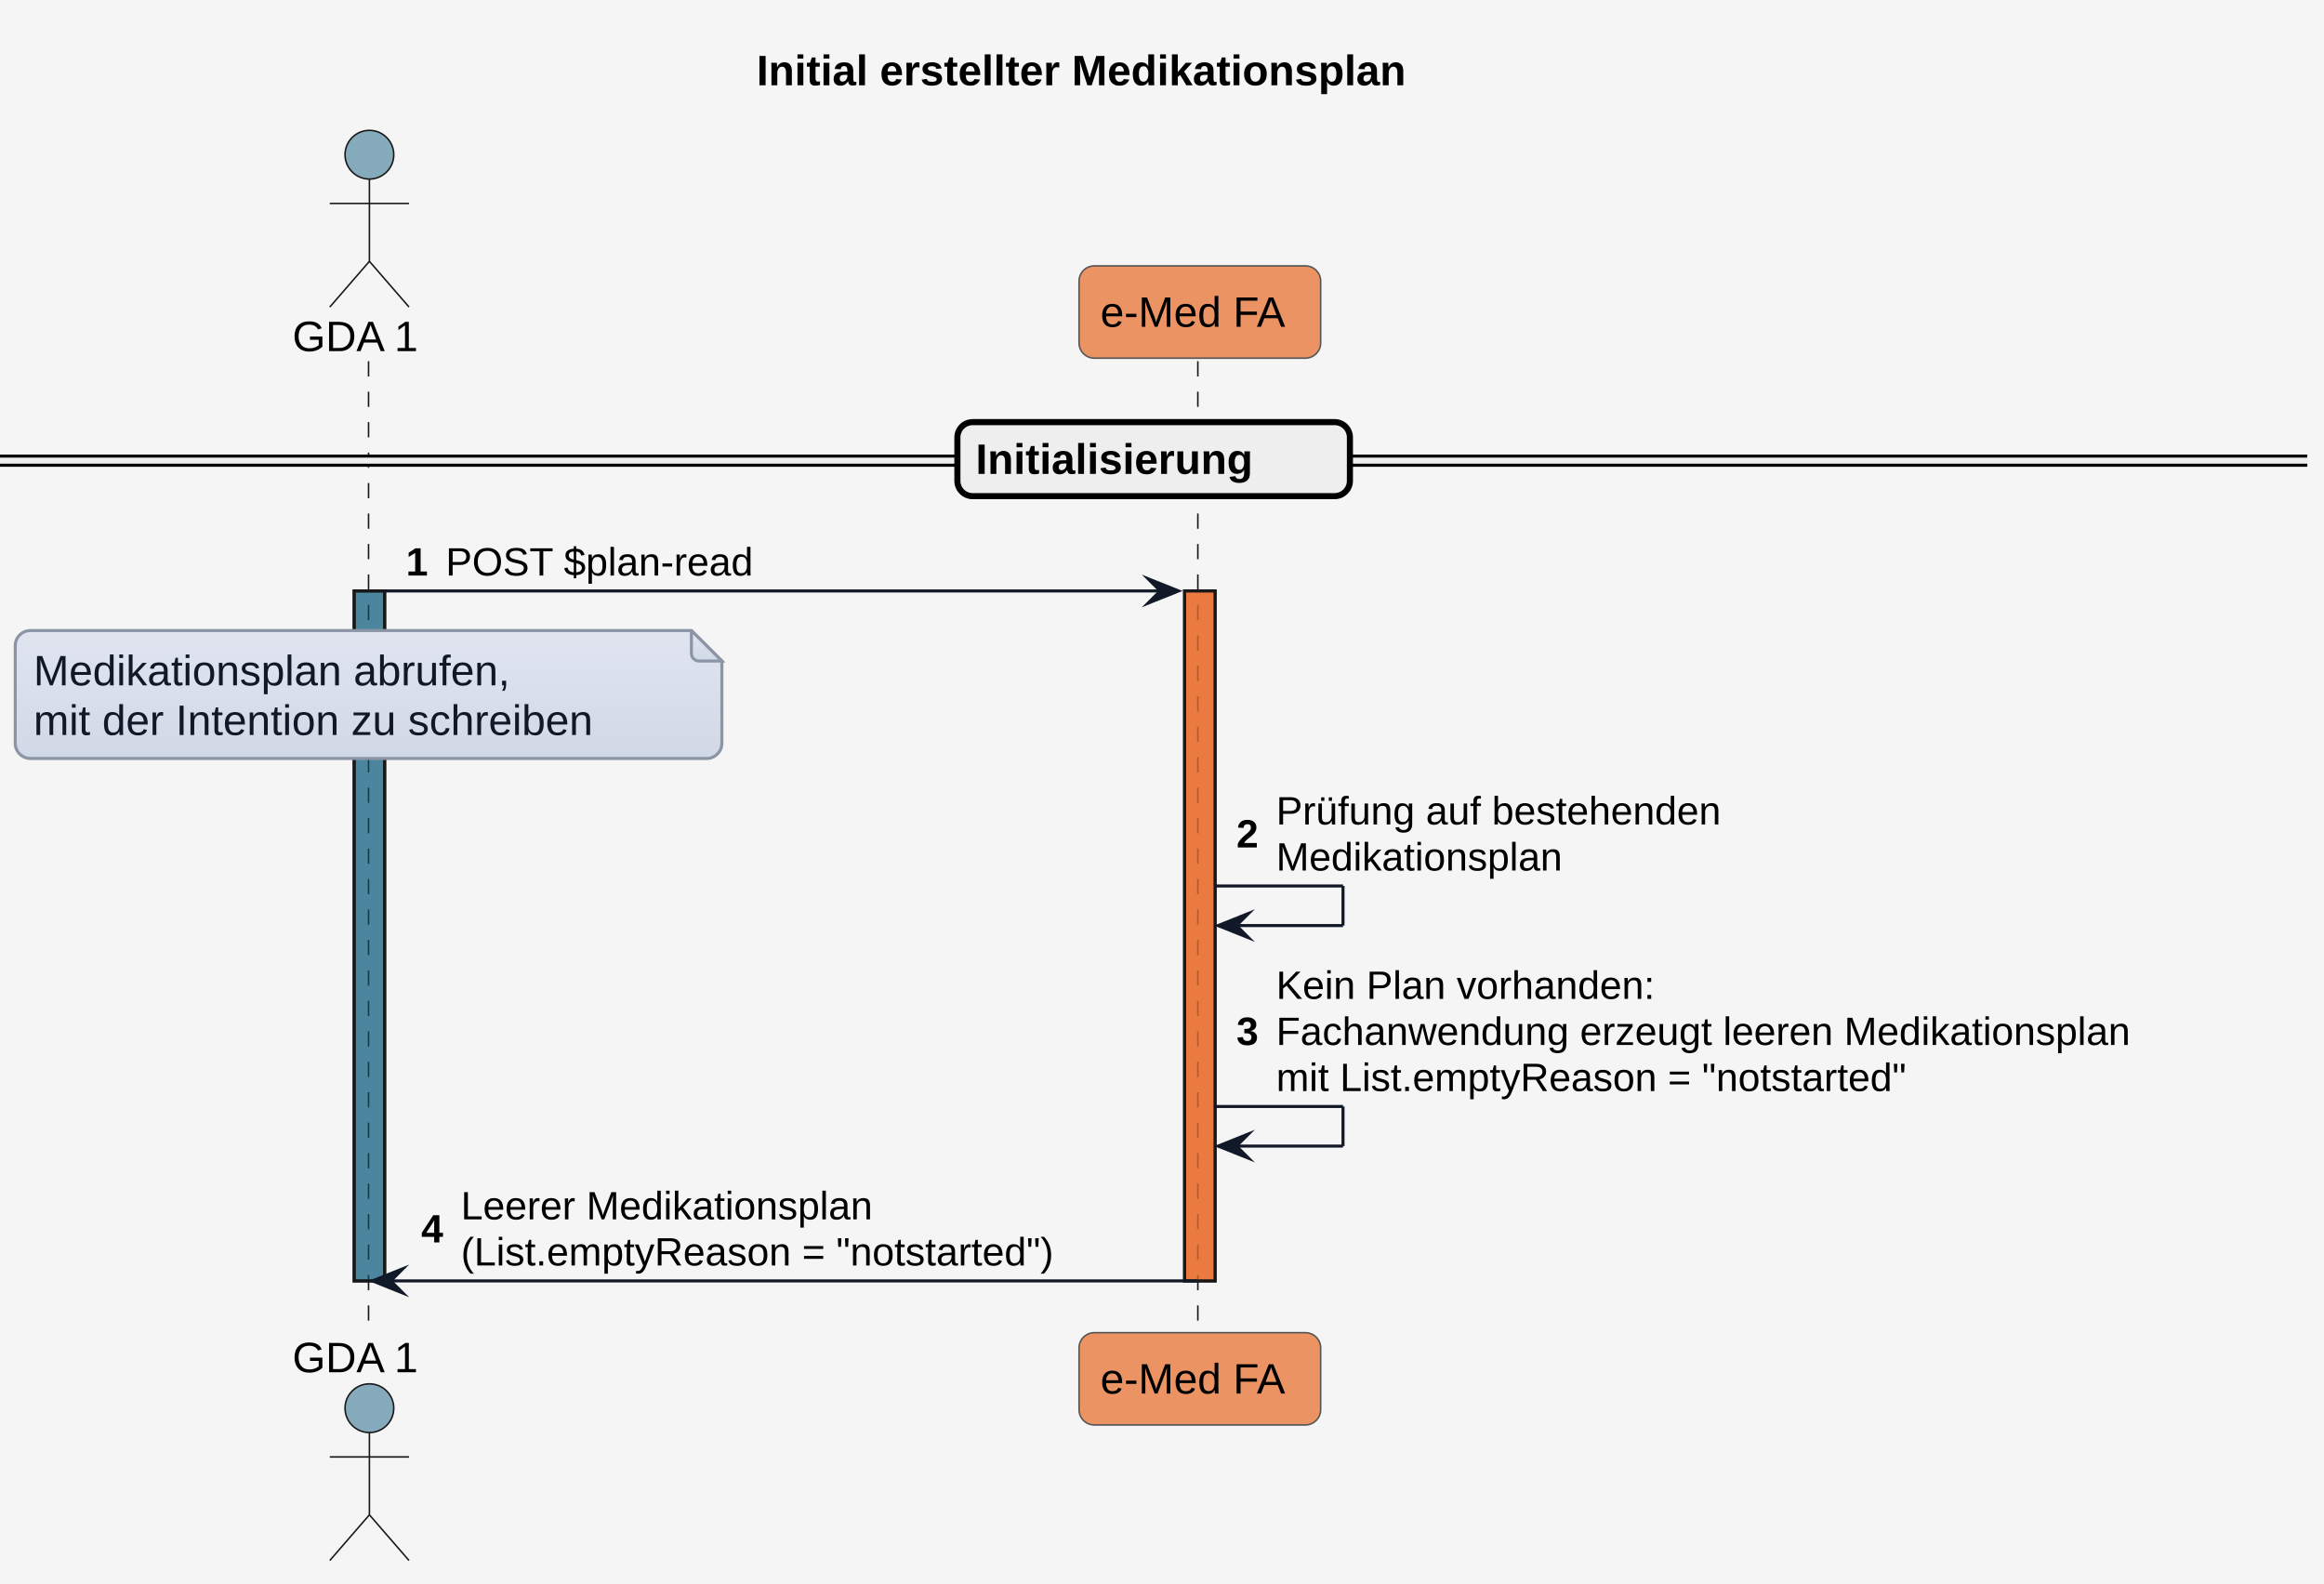
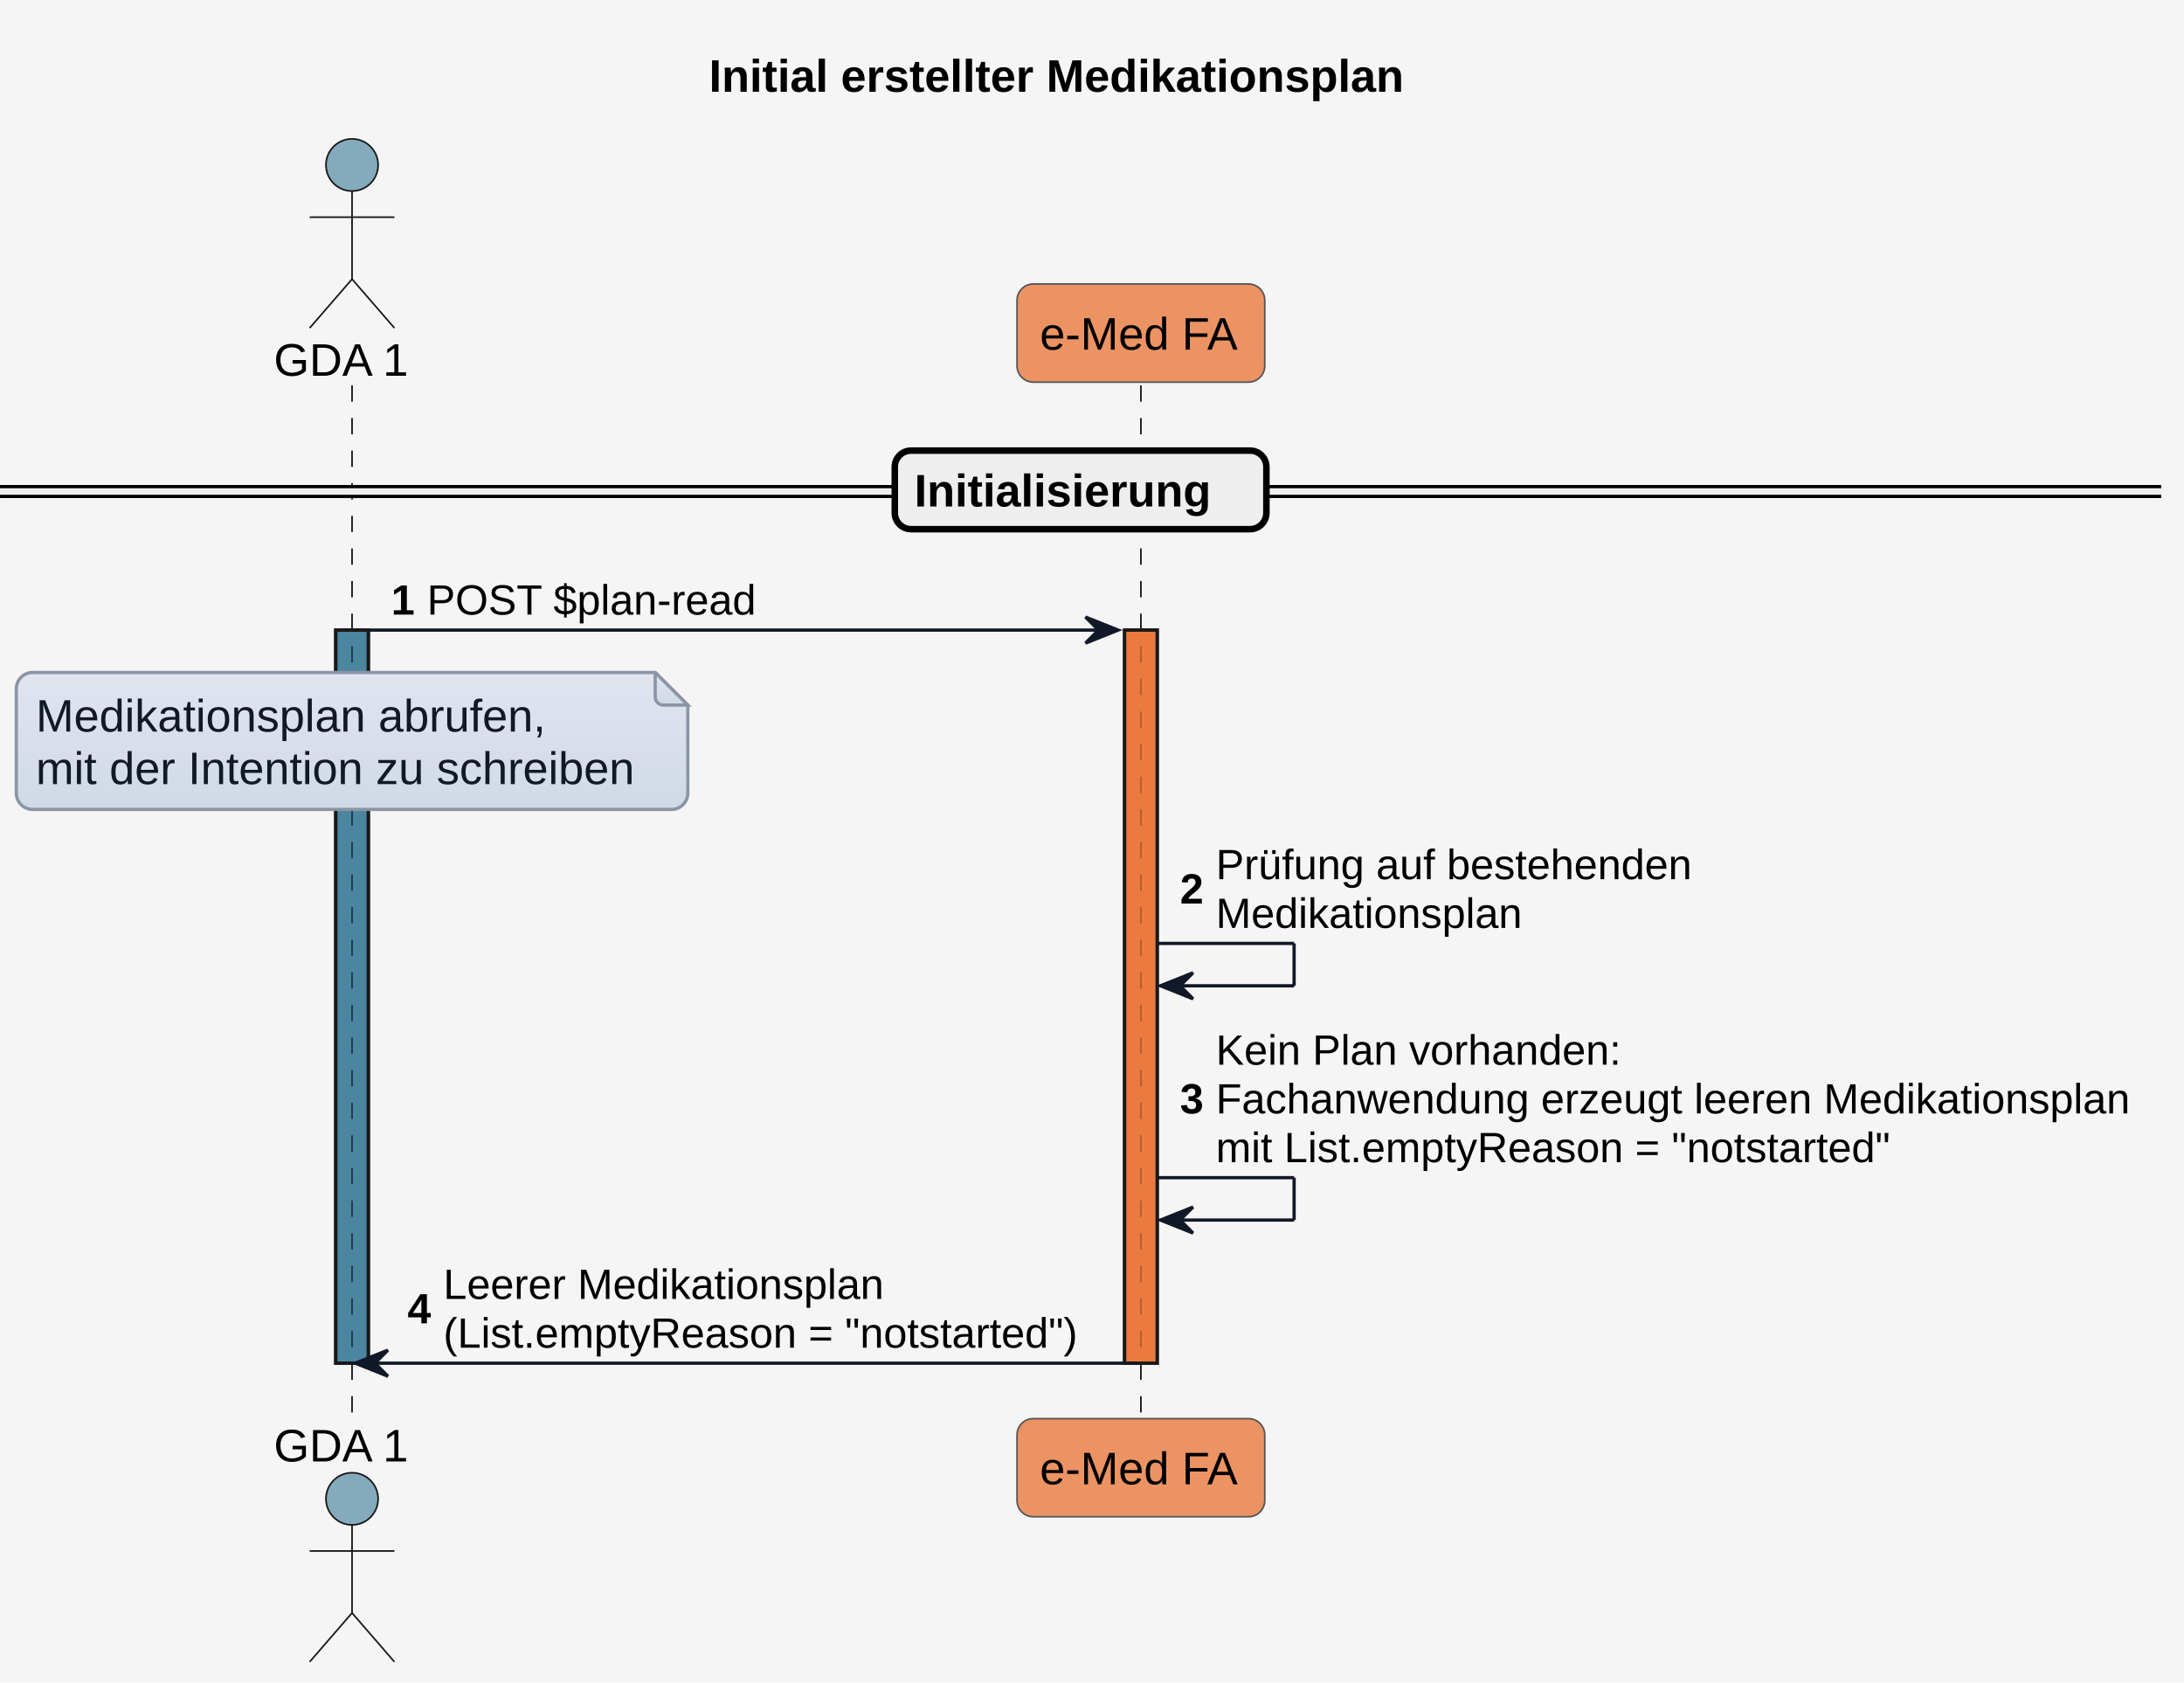
- <svg xmlns="http://www.w3.org/2000/svg" version="1.1" data-diagram-type="SEQUENCE" style="width:763px;height:520px;background:#F5F5F5;" width="763px" height="520px" viewBox="0 0 763 520" zoomAndPan="magnify" preserveAspectRatio="none" contentStyleType="text/css">
+ <svg xmlns="http://www.w3.org/2000/svg" contentStyleType="text/css" height="516px" preserveAspectRatio="none" style="width:670px;height:516px;background:#F5F5F5;" version="1.1" viewBox="0 0 670 516" width="670px" zoomAndPan="magnify">
  <defs>
-     <linearGradient x1="50%" y1="0%" x2="50%" y2="100%" id="g1py1f3p1qsady0">
-       <stop stop-color="#E0E5F0" offset="0%" />
-       <stop stop-color="#D1D9E6" offset="100%" />
+     <linearGradient id="g1mt0aemgq233k0" x1="50%" x2="50%" y1="0%" y2="100%">
+       <stop offset="0%" stop-color="#E0E5F0" />
+       <stop offset="100%" stop-color="#D1D9E6" />
    </linearGradient>
  </defs>
  <g>
-     <rect x="0" y="0" width="763" height="520" fill="#F5F5F5" style="stroke:none;stroke-width:1;" />
-     <g class="title" data-source-line="1">
-       <text x="248.401" y="27.995" fill="#000000" font-size="14" lengthAdjust="spacing" textLength="259.718" font-weight="700" font-family="'Arial'">Initial erstellter Medikationsplan</text>
-     </g>
-     <g>
-       <rect x="116.282" y="194.023" width="10" height="226.523" fill="#156082" fill-opacity="0.502" style="stroke:#181818;stroke-width:1;" />
-     </g>
-     <g>
-       <rect x="388.929" y="194.023" width="10" height="226.523" fill="#E97232" fill-opacity="0.741" style="stroke:#181818;stroke-width:1;" />
-     </g>
-     <g class="participant-lifeline" data-qualified-name="GDA_1" data-entity-uid="part1" id="part1-lifeline" data-source-line="52">
-       <g>
-         <rect x="117.282" y="118.594" width="8" height="319.953" fill="#000000" fill-opacity="0" />
-         <line x1="121" y1="118.594" x2="121" y2="438.547" style="stroke:#181818;stroke-width:0.5;stroke-dasharray:5,5;" />
-       </g>
-     </g>
-     <g class="participant-lifeline" data-qualified-name="eMed_FA" data-entity-uid="part2" id="part2-lifeline" data-source-line="53">
-       <g>
-         <rect x="389.929" y="118.594" width="8" height="319.953" fill="#000000" fill-opacity="0" />
-         <line x1="393.267" y1="118.594" x2="393.267" y2="438.547" style="stroke:#181818;stroke-width:0.5;stroke-dasharray:5,5;" />
-       </g>
-     </g>
-     <g class="participant participant-head" data-qualified-name="GDA_1" data-entity-uid="part1" id="part1-head" data-source-line="52">
-       <text x="96" y="115.292" fill="#000000" font-size="14" lengthAdjust="spacing" textLength="44.563" font-family="'Arial'">GDA 1</text>
-       <ellipse cx="121.282" cy="50.797" rx="8" ry="8" fill="#156082" fill-opacity="0.502" style="stroke:#181818;stroke-width:0.5;" />
-       <path d="M121.282,58.797 L121.282,85.797 M108.282,66.797 L134.282,66.797 M121.282,85.797 L108.282,100.797 M121.282,85.797 L134.282,100.797" style="stroke:#181818;stroke-width:0.5;" fill="none" />
-     </g>
-     <g class="participant participant-tail" data-qualified-name="GDA_1" data-entity-uid="part1" id="part1-tail" data-source-line="52">
-       <text x="96" y="450.542" fill="#000000" font-size="14" lengthAdjust="spacing" textLength="44.563" font-family="'Arial'">GDA 1</text>
-       <ellipse cx="121.282" cy="462.344" rx="8" ry="8" fill="#156082" fill-opacity="0.502" style="stroke:#181818;stroke-width:0.5;" />
-       <path d="M121.282,470.344 L121.282,497.344 M108.282,478.344 L134.282,478.344 M121.282,497.344 L108.282,512.344 M121.282,497.344 L134.282,512.344" style="stroke:#181818;stroke-width:0.5;" fill="none" />
-     </g>
-     <g class="participant participant-head" data-qualified-name="eMed_FA" data-entity-uid="part2" id="part2-head" data-source-line="53">
-       <rect x="354.267" y="87.297" width="79.324" height="30.297" fill="#E97232" fill-opacity="0.741" style="stroke:#555555;stroke-width:0.5;" rx="5" ry="5" />
-       <text x="361.267" y="107.292" fill="#000000" font-size="14" lengthAdjust="spacing" textLength="65.324" font-family="'Arial'">e-Med FA</text>
-     </g>
-     <g class="participant participant-tail" data-qualified-name="eMed_FA" data-entity-uid="part2" id="part2-tail" data-source-line="53">
-       <rect x="354.267" y="437.547" width="79.324" height="30.297" fill="#E97232" fill-opacity="0.741" style="stroke:#555555;stroke-width:0.5;" rx="5" ry="5" />
-       <text x="361.267" y="457.542" fill="#000000" font-size="14" lengthAdjust="spacing" textLength="65.324" font-family="'Arial'">e-Med FA</text>
-     </g>
-     <g>
-       <rect x="116.282" y="194.023" width="10" height="226.523" fill="#156082" fill-opacity="0.502" style="stroke:#181818;stroke-width:1;" />
-     </g>
-     <g>
-       <rect x="388.929" y="194.023" width="10" height="226.523" fill="#E97232" fill-opacity="0.741" style="stroke:#181818;stroke-width:1;" />
-     </g>
-     <rect x="0" y="149.742" width="757.519" height="3" fill="#EEEEEE" style="stroke:#EEEEEE;stroke-width:1;" rx="5" ry="5" />
-     <line x1="0" y1="149.742" x2="757.519" y2="149.742" style="stroke:#000000;stroke-width:1;" />
-     <line x1="0" y1="152.742" x2="757.519" y2="152.742" style="stroke:#000000;stroke-width:1;" />
-     <rect x="314.324" y="138.594" width="128.871" height="24.297" fill="#EEEEEE" style="stroke:#000000;stroke-width:2;" rx="5" ry="5" />
-     <text x="320.324" y="155.589" fill="#000000" font-size="14" lengthAdjust="spacing" textLength="109.997" font-weight="700" font-family="'Arial'">Initialisierung</text>
-     <g class="message" data-entity-1="part1" data-entity-2="part2" id="msg1" data-source-line="59">
-       <polygon points="376.929,190.023,386.929,194.023,376.929,198.023,380.929,194.023" fill="#111827" style="stroke:#111827;stroke-width:1;stroke-linejoin:miter;stroke-miterlimit:10;" />
-       <line x1="126.282" y1="194.023" x2="382.929" y2="194.023" style="stroke:#111827;stroke-width:1;" />
-       <text x="133.282" y="188.958" fill="#000000" font-size="13" lengthAdjust="spacing" textLength="9.045" font-weight="700" font-family="'Arial'">1</text>
-       <text x="146.327" y="188.958" fill="#000000" font-size="13" lengthAdjust="spacing" textLength="108.989" font-family="'Arial'">POST $plan-read</text>
-     </g>
-     <path d="M5,212.023 L5,244.023 A5,5 0 0 0 10,249.023 L232,249.023 A5,5 0 0 0 237,244.023 L237,217.023 L227,207.023 L10,207.023 A5,5 0 0 0 5,212.023" style="stroke:#8B95A5;stroke-width:1;" fill="url(#g1py1f3p1qsady0)" />
-     <path d="M227,207.023 L227,214.523 A2.5,2.5 0 0 0 229.5,217.023 L237,217.023 L227,207.023" style="stroke:#8B95A5;stroke-width:1;" fill="url(#g1py1f3p1qsady0)" />
-     <text x="11" y="225.019" fill="#111827" font-size="14" lengthAdjust="spacing" textLength="177.905" font-family="'Arial'">Medikationsplan abrufen,</text>
-     <text x="11" y="241.315" fill="#111827" font-size="14" lengthAdjust="spacing" textLength="211.586" font-family="'Arial'">mit der Intention zu schreiben</text>
-     <g class="message" data-entity-1="part2" data-entity-2="part2" id="msg2" data-source-line="68">
-       <line x1="398.929" y1="290.883" x2="440.929" y2="290.883" style="stroke:#111827;stroke-width:1;" />
-       <line x1="440.929" y1="290.883" x2="440.929" y2="303.883" style="stroke:#111827;stroke-width:1;" />
-       <line x1="399.929" y1="303.883" x2="440.929" y2="303.883" style="stroke:#111827;stroke-width:1;" />
-       <polygon points="409.929,299.883,399.929,303.883,409.929,307.883,405.929,303.883" fill="#111827" style="stroke:#111827;stroke-width:1;stroke-linejoin:miter;stroke-miterlimit:10;" />
-       <text x="405.929" y="278.25" fill="#000000" font-size="13" lengthAdjust="spacing" textLength="9.045" font-weight="700" font-family="'Arial'">2</text>
-       <text x="418.975" y="270.684" fill="#000000" font-size="13" lengthAdjust="spacing" textLength="164.861" font-family="'Arial'">Prüfung auf bestehenden</text>
-       <text x="418.975" y="285.817" fill="#000000" font-size="13" lengthAdjust="spacing" textLength="106.317" font-family="'Arial'">Medikationsplan</text>
-     </g>
-     <g class="message" data-entity-1="part2" data-entity-2="part2" id="msg3" data-source-line="70">
-       <line x1="398.929" y1="363.281" x2="440.929" y2="363.281" style="stroke:#111827;stroke-width:1;" />
-       <line x1="440.929" y1="363.281" x2="440.929" y2="376.281" style="stroke:#111827;stroke-width:1;" />
-       <line x1="399.929" y1="376.281" x2="440.929" y2="376.281" style="stroke:#111827;stroke-width:1;" />
-       <polygon points="409.929,372.281,399.929,376.281,409.929,380.281,405.929,376.281" fill="#111827" style="stroke:#111827;stroke-width:1;stroke-linejoin:miter;stroke-miterlimit:10;" />
-       <text x="405.929" y="343.082" fill="#000000" font-size="13" lengthAdjust="spacing" textLength="9.045" font-weight="700" font-family="'Arial'">3</text>
-       <text x="418.975" y="327.95" fill="#000000" font-size="13" lengthAdjust="spacing" textLength="138.601" font-family="'Arial'">Kein Plan vorhanden:</text>
-       <text x="418.975" y="343.082" fill="#000000" font-size="13" lengthAdjust="spacing" textLength="316.545" font-family="'Arial'">Fachanwendung erzeugt leeren Medikationsplan</text>
-       <text x="418.975" y="358.215" fill="#000000" font-size="13" lengthAdjust="spacing" textLength="240.963" font-family="'Arial'">mit List.emptyReason = "notstarted"</text>
-     </g>
-     <g class="message" data-entity-1="part2" data-entity-2="part1" id="msg4" data-source-line="71">
-       <polygon points="132.282,416.547,122.282,420.547,132.282,424.547,128.282,420.547" fill="#111827" style="stroke:#111827;stroke-width:1;stroke-linejoin:miter;stroke-miterlimit:10;" />
-       <line x1="126.282" y1="420.547" x2="392.929" y2="420.547" style="stroke:#111827;stroke-width:1;" />
-       <text x="138.282" y="407.915" fill="#000000" font-size="13" lengthAdjust="spacing" textLength="9.045" font-weight="700" font-family="'Arial'">4</text>
-       <text x="151.327" y="400.348" fill="#000000" font-size="13" lengthAdjust="spacing" textLength="152.375" font-family="'Arial'">Leerer Medikationsplan</text>
-       <text x="151.327" y="415.481" fill="#000000" font-size="13" lengthAdjust="spacing" textLength="225.602" font-family="'Arial'">(List.emptyReason = "notstarted")</text>
-     </g>
+     <rect fill="#F5F5F5" height="516" style="stroke:none;stroke-width:1.0;" width="670" x="0" y="0" />
+     <text fill="#000000" font-family="Arial" font-size="14" font-weight="bold" lengthAdjust="spacing" textLength="227" x="217.5" y="28.132">Initial erstellter Medikationsplan</text>
+     <rect fill="#156082" fill-opacity="0.502" height="224.838" style="stroke:#181818;stroke-width:1.0;" width="10" x="103" y="193.245" />
+     <rect fill="#E97232" fill-opacity="0.741" height="224.838" style="stroke:#181818;stroke-width:1.0;" width="10" x="345" y="193.245" />
+     <line style="stroke:#181818;stroke-width:0.5;stroke-dasharray:5.0,5.0;" x1="108" x2="108" y1="118.197" y2="436.083" />
+     <line style="stroke:#181818;stroke-width:0.5;stroke-dasharray:5.0,5.0;" x1="350" x2="350" y1="118.197" y2="436.083" />
+     <text fill="#000000" font-family="Arial" font-size="14" lengthAdjust="spacing" textLength="42" x="84" y="115.231">GDA 1</text>
+     <ellipse cx="108" cy="50.599" fill="#156082" fill-opacity="0.502" rx="8" ry="8" style="stroke:#181818;stroke-width:0.5;" />
+     <path d="M108,58.599 L108,85.599 M95,66.599 L121,66.599 M108,85.599 L95,100.599 M108,85.599 L121,100.599 " fill="none" style="stroke:#181818;stroke-width:0.5;" />
+     <text fill="#000000" font-family="Arial" font-size="14" lengthAdjust="spacing" textLength="42" x="84" y="448.215">GDA 1</text>
+     <ellipse cx="108" cy="459.682" fill="#156082" fill-opacity="0.502" rx="8" ry="8" style="stroke:#181818;stroke-width:0.5;" />
+     <path d="M108,467.682 L108,494.682 M95,475.682 L121,475.682 M108,494.682 L95,509.682 M108,494.682 L121,509.682 " fill="none" style="stroke:#181818;stroke-width:0.5;" />
+     <rect fill="#E97232" fill-opacity="0.741" height="30.099" rx="5" ry="5" style="stroke:#555555;stroke-width:0.5;" width="76" x="312" y="87.099" />
+     <text fill="#000000" font-family="Arial" font-size="14" lengthAdjust="spacing" textLength="62" x="319" y="107.231">e-Med FA</text>
+     <rect fill="#E97232" fill-opacity="0.741" height="30.099" rx="5" ry="5" style="stroke:#555555;stroke-width:0.5;" width="76" x="312" y="435.083" />
+     <text fill="#000000" font-family="Arial" font-size="14" lengthAdjust="spacing" textLength="62" x="319" y="455.215">e-Med FA</text>
+     <rect fill="#156082" fill-opacity="0.502" height="224.838" style="stroke:#181818;stroke-width:1.0;" width="10" x="103" y="193.245" />
+     <rect fill="#E97232" fill-opacity="0.741" height="224.838" style="stroke:#181818;stroke-width:1.0;" width="10" x="345" y="193.245" />
+     <rect fill="#EEEEEE" height="3" rx="5" ry="5" style="stroke:#EEEEEE;stroke-width:1.0;" width="663" x="0" y="149.247" />
+     <line style="stroke:#000000;stroke-width:1.0;" x1="0" x2="663" y1="149.247" y2="149.247" />
+     <line style="stroke:#000000;stroke-width:1.0;" x1="0" x2="663" y1="152.247" y2="152.247" />
+     <rect fill="#EEEEEE" height="24.099" rx="5" ry="5" style="stroke:#000000;stroke-width:2.0;" width="114" x="274.5" y="138.197" />
+     <text fill="#000000" font-family="Arial" font-size="14" font-weight="bold" lengthAdjust="spacing" textLength="96" x="280.5" y="155.329">Initialisierung</text>
+     <polygon fill="#111827" points="333,189.245,343,193.245,333,197.245,337,193.245" style="stroke:#111827;stroke-width:1.0;" />
+     <line style="stroke:#111827;stroke-width:1.0;" x1="113" x2="339" y1="193.245" y2="193.245" />
+     <text fill="#000000" font-family="Arial" font-size="13" font-weight="bold" lengthAdjust="spacing" textLength="7" x="120" y="188.49">1</text>
+     <text fill="#000000" font-family="Arial" font-size="13" lengthAdjust="spacing" textLength="99" x="131" y="188.49">POST $plan-read</text>
+     <path d="M5,211.245 L5,243.245 A5,5 0 0 0 10,248.245 L206,248.245 A5,5 0 0 0 211,243.245 L211,216.245 L201,206.245 L10,206.245 A5,5 0 0 0 5,211.245 " fill="url(#g1mt0aemgq233k0)" style="stroke:#8B95A5;stroke-width:1.0;" />
+     <path d="M201,206.245 L201,213.745 A2.5,2.5 0 0 0 203.5,216.245 L211,216.245 L201,206.245 " fill="url(#g1mt0aemgq233k0)" style="stroke:#8B95A5;stroke-width:1.0;" />
+     <text fill="#111827" font-family="Arial" font-size="14" lengthAdjust="spacing" textLength="159" x="11" y="224.376">Medikationsplan abrufen,</text>
+     <text fill="#111827" font-family="Arial" font-size="14" lengthAdjust="spacing" textLength="185" x="11" y="240.475">mit der Intention zu schreiben</text>
+     <line style="stroke:#111827;stroke-width:1.0;" x1="355" x2="397" y1="289.339" y2="289.339" />
+     <line style="stroke:#111827;stroke-width:1.0;" x1="397" x2="397" y1="289.339" y2="302.339" />
+     <line style="stroke:#111827;stroke-width:1.0;" x1="356" x2="397" y1="302.339" y2="302.339" />
+     <polygon fill="#111827" points="366,298.339,356,302.339,366,306.339,362,302.339" style="stroke:#111827;stroke-width:1.0;" />
+     <text fill="#000000" font-family="Arial" font-size="13" font-weight="bold" lengthAdjust="spacing" textLength="7" x="362" y="277.11">2</text>
+     <text fill="#000000" font-family="Arial" font-size="13" lengthAdjust="spacing" textLength="143" x="373" y="269.636">Prüfung auf bestehenden</text>
+     <text fill="#000000" font-family="Arial" font-size="13" lengthAdjust="spacing" textLength="94" x="373" y="284.584">Medikationsplan</text>
+     <line style="stroke:#111827;stroke-width:1.0;" x1="355" x2="397" y1="361.185" y2="361.185" />
+     <line style="stroke:#111827;stroke-width:1.0;" x1="397" x2="397" y1="361.185" y2="374.185" />
+     <line style="stroke:#111827;stroke-width:1.0;" x1="356" x2="397" y1="374.185" y2="374.185" />
+     <polygon fill="#111827" points="366,370.185,356,374.185,366,378.185,362,374.185" style="stroke:#111827;stroke-width:1.0;" />
+     <text fill="#000000" font-family="Arial" font-size="13" font-weight="bold" lengthAdjust="spacing" textLength="7" x="362" y="341.482">3</text>
+     <text fill="#000000" font-family="Arial" font-size="13" lengthAdjust="spacing" textLength="122" x="373" y="326.533">Kein Plan vorhanden:</text>
+     <text fill="#000000" font-family="Arial" font-size="13" lengthAdjust="spacing" textLength="278" x="373" y="341.482">Fachanwendung erzeugt leeren Medikationsplan</text>
+     <text fill="#000000" font-family="Arial" font-size="13" lengthAdjust="spacing" textLength="211" x="373" y="356.431">mit List.emptyReason = "notstarted"</text>
+     <polygon fill="#111827" points="119,414.083,109,418.083,119,422.083,115,418.083" style="stroke:#111827;stroke-width:1.0;" />
+     <line style="stroke:#111827;stroke-width:1.0;" x1="113" x2="349" y1="418.083" y2="418.083" />
+     <text fill="#000000" font-family="Arial" font-size="13" font-weight="bold" lengthAdjust="spacing" textLength="7" x="125" y="405.854">4</text>
+     <text fill="#000000" font-family="Arial" font-size="13" lengthAdjust="spacing" textLength="134" x="136" y="398.379">Leerer Medikationsplan</text>
+     <text fill="#000000" font-family="Arial" font-size="13" lengthAdjust="spacing" textLength="197" x="136" y="413.328">(List.emptyReason = "notstarted")</text>
  </g>
</svg>
